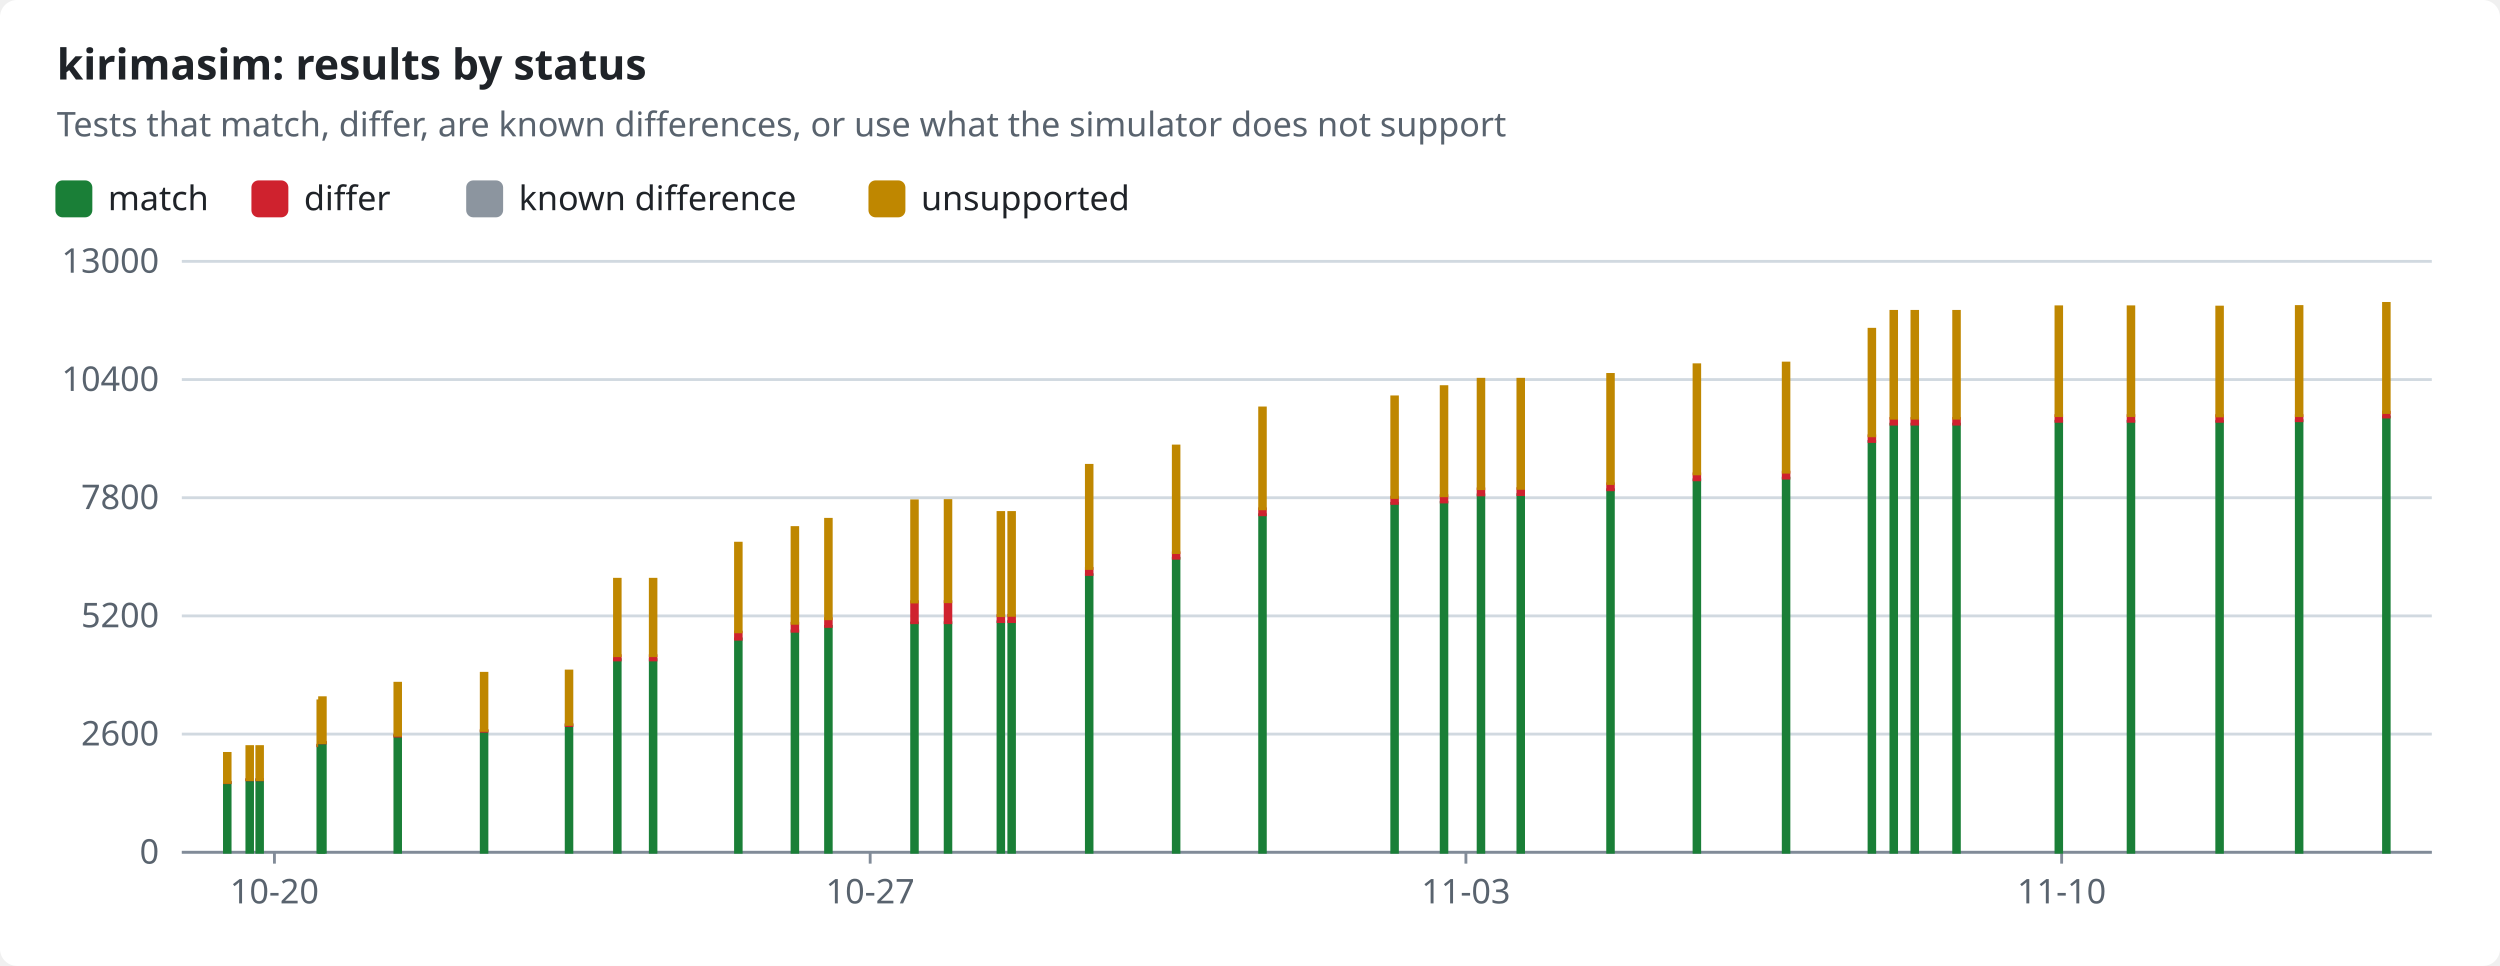
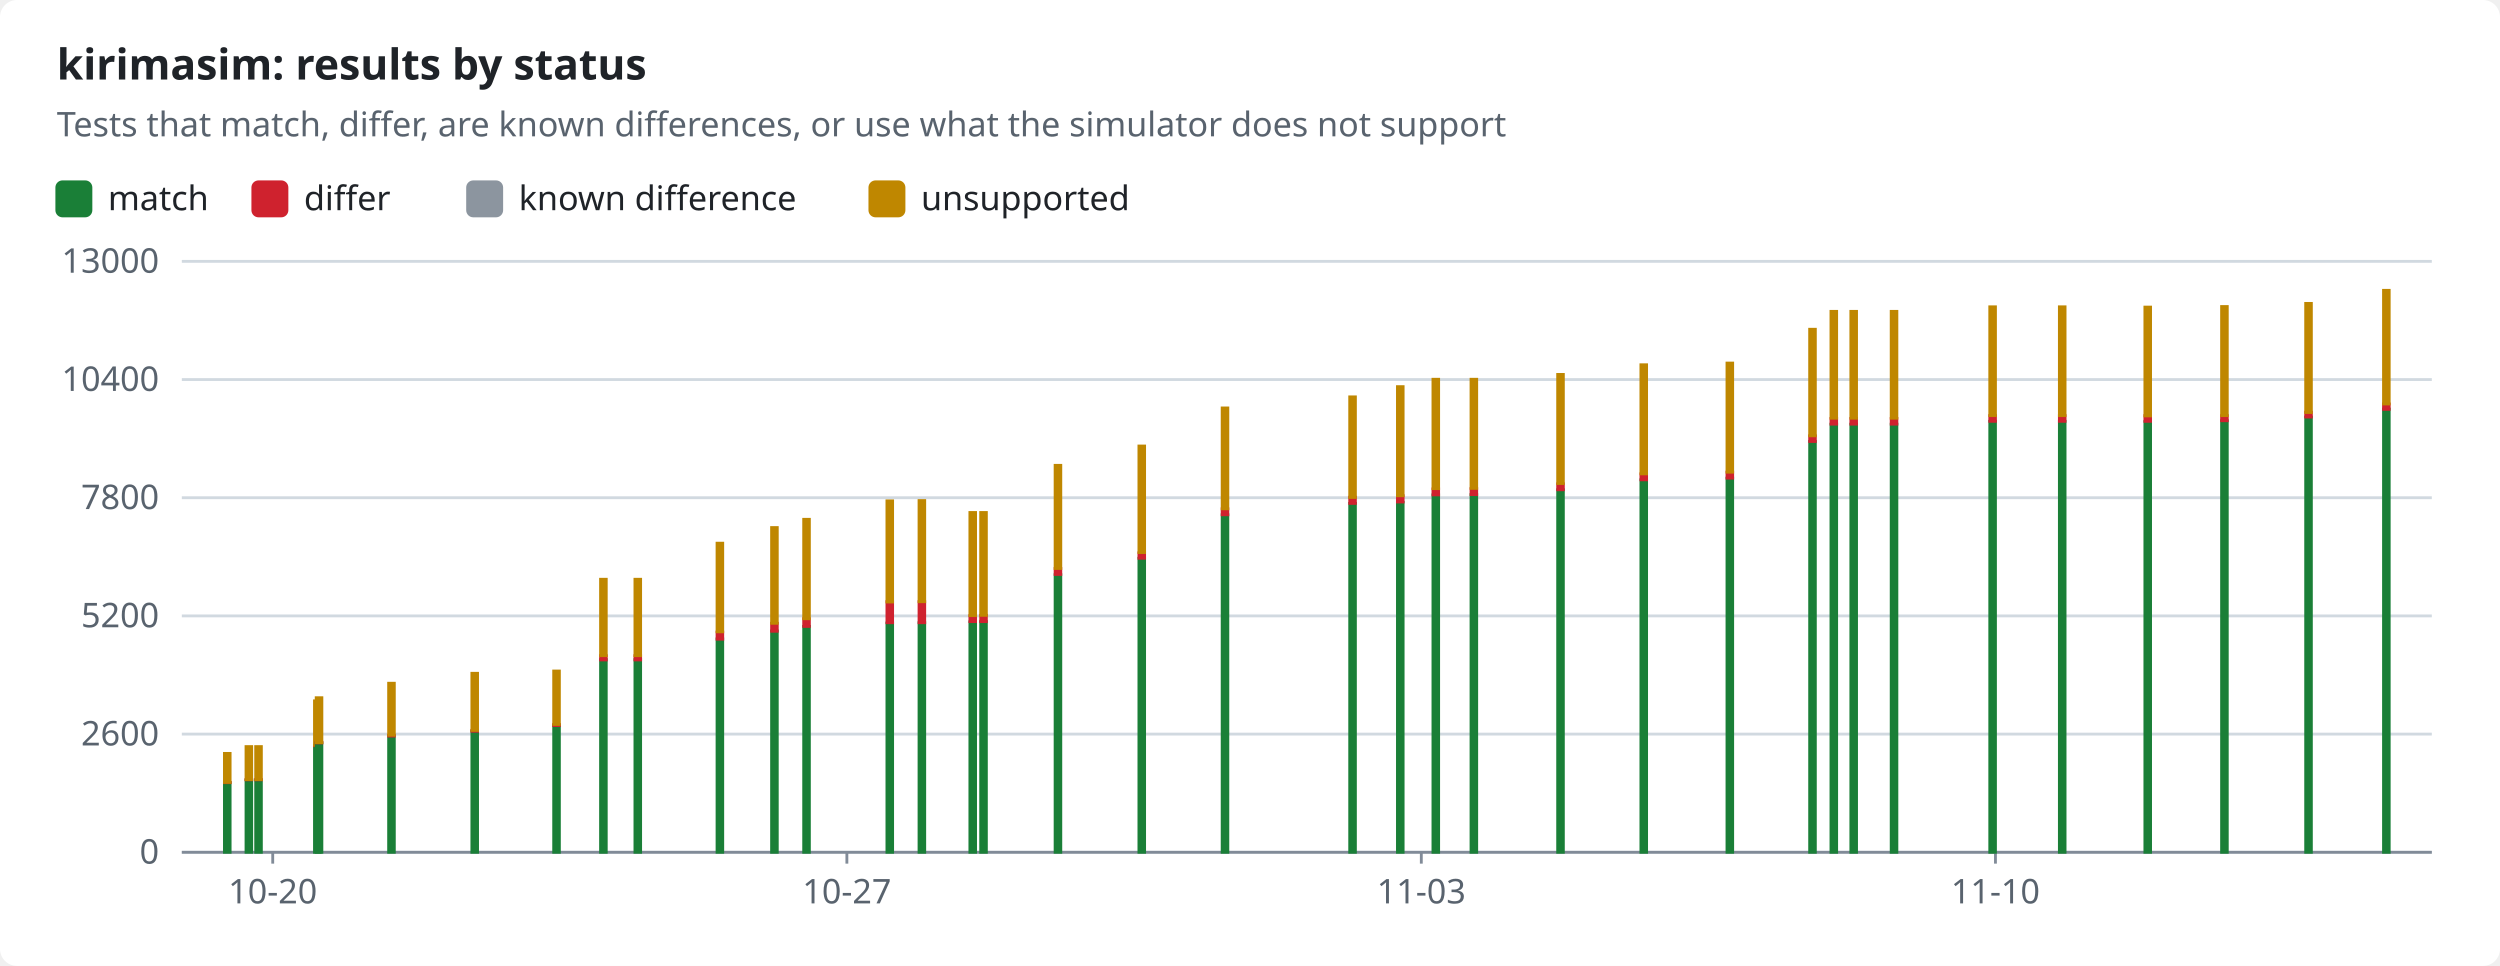
<svg xmlns="http://www.w3.org/2000/svg" width="880" height="340" viewBox="0 0 880 340" role="img">
  <style>text{font-family:-apple-system,BlinkMacSystemFont,"Segoe UI","Noto Sans",Helvetica,Arial,sans-serif;font-size:12px;fill:#1f2328;stroke:none}.bg{fill:#ffffff}.muted{fill:#59636e}.title{font-size:15px;font-weight:600}.grid{stroke:#d1d9e0;stroke-width:1}.axis{stroke:#818b98;stroke-width:1}.line{fill:none;stroke-width:2}.dashed{stroke-dasharray:5 4}.c-pass{stroke:#1a7f37;fill:#1a7f37}.c-fail{stroke:#cf222e;fill:#cf222e}.c-known{stroke:#8c959f;fill:#8c959f}.c-unsupported{stroke:#bf8700;fill:#bf8700}.line{fill:none}.mk{fill:none;stroke-width:1.6}@media (prefers-color-scheme:dark){text{fill:#f0f6fc}.bg{fill:#0d1117}.muted{fill:#9198a1}.grid{stroke:#3d444d}.axis{stroke:#656c76}.c-pass{stroke:#3fb950;fill:#3fb950}.c-fail{stroke:#f85149;fill:#f85149}.c-known{stroke:#6e7681;fill:#6e7681}.c-unsupported{stroke:#d29922;fill:#d29922}.line{fill:none}.mk{fill:none;stroke-width:1.6}}</style>
  <rect class="bg" width="880" height="340" rx="6" />
  <text x="20.0" y="28.0" class="title" text-anchor="start">kirimasim: results by status</text>
  <text x="20.0" y="48.0" class="muted" text-anchor="start">Tests that match, differ, are known differences, or use what the simulator does not support</text>
  <rect class="c-pass" x="20" y="64" width="12" height="12" rx="2" />
  <text x="38.0" y="74.0" text-anchor="start">match</text>
  <rect class="c-fail" x="89.0" y="64" width="12" height="12" rx="2" />
  <text x="107.0" y="74.0" text-anchor="start">differ</text>
  <rect class="c-known" x="164.6" y="64" width="12" height="12" rx="2" />
  <text x="182.6" y="74.0" text-anchor="start">known difference</text>
  <rect class="c-unsupported" x="306.2" y="64" width="12" height="12" rx="2" />
  <text x="324.2" y="74.0" text-anchor="start">unsupported</text>
  <line class="grid" x1="64" x2="856" y1="300.0" y2="300.0" />
  <text x="56.0" y="304.0" class="muted" text-anchor="end">0</text>
  <line class="grid" x1="64" x2="856" y1="258.4" y2="258.4" />
  <text x="56.0" y="262.4" class="muted" text-anchor="end">2600</text>
  <line class="grid" x1="64" x2="856" y1="216.8" y2="216.8" />
  <text x="56.0" y="220.8" class="muted" text-anchor="end">5200</text>
  <line class="grid" x1="64" x2="856" y1="175.2" y2="175.2" />
  <text x="56.0" y="179.2" class="muted" text-anchor="end">7800</text>
  <line class="grid" x1="64" x2="856" y1="133.6" y2="133.6" />
  <text x="56.0" y="137.6" class="muted" text-anchor="end">10400</text>
  <line class="grid" x1="64" x2="856" y1="92.0" y2="92.0" />
  <text x="56.0" y="96.0" class="muted" text-anchor="end">13000</text>
  <line class="axis" x1="64" x2="856" y1="300" y2="300" />
-   <line class="axis" x1="96.6" x2="96.6" y1="300" y2="304" />
-   <text x="96.6" y="318.0" class="muted" text-anchor="middle">10-20</text>
-   <line class="axis" x1="306.3" x2="306.3" y1="300" y2="304" />
-   <text x="306.3" y="318.0" class="muted" text-anchor="middle">10-27</text>
-   <line class="axis" x1="516.0" x2="516.0" y1="300" y2="304" />
-   <text x="516.0" y="318.0" class="muted" text-anchor="middle">11-03</text>
-   <line class="axis" x1="725.7" x2="725.7" y1="300" y2="304" />
-   <text x="725.7" y="318.0" class="muted" text-anchor="middle">11-10</text>
+   <line class="axis" x1="96.0" x2="96.0" y1="300" y2="304" />
+   <text x="96.0" y="318.0" class="muted" text-anchor="middle">10-20</text>
+   <line class="axis" x1="298.1" x2="298.1" y1="300" y2="304" />
+   <text x="298.1" y="318.0" class="muted" text-anchor="middle">10-27</text>
+   <line class="axis" x1="500.3" x2="500.3" y1="300" y2="304" />
+   <text x="500.3" y="318.0" class="muted" text-anchor="middle">11-03</text>
+   <line class="axis" x1="702.4" x2="702.4" y1="300" y2="304" />
+   <text x="702.4" y="318.0" class="muted" text-anchor="middle">11-10</text>
  <rect class="c-pass" x="79.0" y="275.5" width="2.0" height="24.5" />
  <rect class="c-fail" x="79.0" y="275.4" width="2.0" height="0.1" />
  <rect class="c-unsupported" x="79.0" y="265.2" width="2.0" height="10.2" />
-   <rect class="c-pass" x="86.9" y="274.6" width="2.0" height="25.4" />
-   <rect class="c-fail" x="86.9" y="274.4" width="2.0" height="0.1" />
-   <rect class="c-unsupported" x="86.9" y="262.8" width="2.0" height="11.6" />
-   <rect class="c-pass" x="90.4" y="274.6" width="2.0" height="25.4" />
-   <rect class="c-fail" x="90.4" y="274.4" width="2.0" height="0.1" />
-   <rect class="c-unsupported" x="90.4" y="262.8" width="2.0" height="11.6" />
-   <rect class="c-pass" x="111.9" y="262.5" width="2.0" height="37.5" />
-   <rect class="c-fail" x="111.9" y="262.3" width="2.0" height="0.2" />
-   <rect class="c-unsupported" x="111.9" y="246.7" width="2.0" height="15.6" />
-   <rect class="c-pass" x="112.5" y="261.5" width="2.0" height="38.5" />
-   <rect class="c-fail" x="112.5" y="261.3" width="2.0" height="0.2" />
-   <rect class="c-unsupported" x="112.5" y="245.6" width="2.0" height="15.8" />
-   <rect class="c-pass" x="139.0" y="259.2" width="2.0" height="40.8" />
-   <rect class="c-fail" x="139.0" y="258.8" width="2.0" height="0.3" />
-   <rect class="c-unsupported" x="139.0" y="240.5" width="2.0" height="18.3" />
-   <rect class="c-pass" x="169.4" y="257.4" width="2.0" height="42.6" />
-   <rect class="c-fail" x="169.4" y="257.1" width="2.0" height="0.3" />
-   <rect class="c-unsupported" x="169.4" y="237.0" width="2.0" height="20.1" />
-   <rect class="c-pass" x="199.3" y="255.4" width="2.0" height="44.6" />
-   <rect class="c-fail" x="199.3" y="255.0" width="2.0" height="0.4" />
-   <rect class="c-unsupported" x="199.3" y="236.2" width="2.0" height="18.8" />
-   <rect class="c-pass" x="216.3" y="232.2" width="2.0" height="67.8" />
-   <rect class="c-fail" x="216.3" y="230.8" width="2.0" height="1.5" />
-   <rect class="c-unsupported" x="216.3" y="203.9" width="2.0" height="26.9" />
-   <rect class="c-pass" x="228.9" y="232.2" width="2.0" height="67.8" />
-   <rect class="c-fail" x="228.9" y="230.8" width="2.0" height="1.5" />
-   <rect class="c-unsupported" x="228.9" y="203.9" width="2.0" height="26.9" />
-   <rect class="c-pass" x="258.9" y="224.9" width="2.0" height="75.1" />
-   <rect class="c-fail" x="258.9" y="222.5" width="2.0" height="2.5" />
-   <rect class="c-unsupported" x="258.9" y="191.2" width="2.0" height="31.2" />
-   <rect class="c-pass" x="278.8" y="222.1" width="2.0" height="77.9" />
-   <rect class="c-fail" x="278.8" y="219.4" width="2.0" height="2.8" />
-   <rect class="c-unsupported" x="278.8" y="185.7" width="2.0" height="33.7" />
-   <rect class="c-pass" x="290.6" y="220.5" width="2.0" height="79.5" />
-   <rect class="c-fail" x="290.6" y="217.8" width="2.0" height="2.7" />
-   <rect class="c-unsupported" x="290.6" y="182.8" width="2.0" height="35.0" />
-   <rect class="c-pass" x="320.9" y="219.3" width="2.0" height="80.7" />
-   <rect class="c-fail" x="320.9" y="211.8" width="2.0" height="7.4" />
-   <rect class="c-unsupported" x="320.9" y="176.3" width="2.0" height="35.6" />
-   <rect class="c-pass" x="332.7" y="219.2" width="2.0" height="80.8" />
-   <rect class="c-fail" x="332.7" y="211.8" width="2.0" height="7.4" />
-   <rect class="c-unsupported" x="332.7" y="176.2" width="2.0" height="35.6" />
-   <rect class="c-pass" x="351.3" y="218.9" width="2.0" height="81.1" />
-   <rect class="c-fail" x="351.3" y="216.7" width="2.0" height="2.1" />
-   <rect class="c-known" x="351.3" y="216.7" width="2.0" height="0.0" />
-   <rect class="c-unsupported" x="351.3" y="180.4" width="2.0" height="36.3" />
-   <rect class="c-pass" x="355.1" y="218.8" width="2.0" height="81.2" />
-   <rect class="c-fail" x="355.1" y="216.6" width="2.0" height="2.2" />
-   <rect class="c-known" x="355.1" y="216.6" width="2.0" height="0.0" />
-   <rect class="c-unsupported" x="355.1" y="180.4" width="2.0" height="36.2" />
-   <rect class="c-pass" x="382.4" y="202.3" width="2.0" height="97.7" />
-   <rect class="c-fail" x="382.4" y="200.1" width="2.0" height="2.1" />
-   <rect class="c-known" x="382.4" y="200.1" width="2.0" height="0.0" />
-   <rect class="c-unsupported" x="382.4" y="163.8" width="2.0" height="36.3" />
-   <rect class="c-pass" x="413.0" y="196.5" width="2.0" height="103.5" />
-   <rect class="c-fail" x="413.0" y="194.6" width="2.0" height="1.9" />
-   <rect class="c-unsupported" x="413.0" y="157.0" width="2.0" height="37.5" />
-   <rect class="c-pass" x="443.4" y="181.2" width="2.0" height="118.8" />
-   <rect class="c-fail" x="443.4" y="179.1" width="2.0" height="2.1" />
-   <rect class="c-unsupported" x="443.4" y="143.6" width="2.0" height="35.5" />
-   <rect class="c-pass" x="489.9" y="177.2" width="2.0" height="122.8" />
-   <rect class="c-fail" x="489.9" y="175.0" width="2.0" height="2.2" />
-   <rect class="c-unsupported" x="489.9" y="139.7" width="2.0" height="35.4" />
-   <rect class="c-pass" x="507.3" y="176.8" width="2.0" height="123.2" />
-   <rect class="c-fail" x="507.3" y="174.5" width="2.0" height="2.2" />
-   <rect class="c-unsupported" x="507.3" y="136.1" width="2.0" height="38.4" />
-   <rect class="c-pass" x="520.3" y="174.2" width="2.0" height="125.8" />
-   <rect class="c-fail" x="520.3" y="172.1" width="2.0" height="2.1" />
-   <rect class="c-unsupported" x="520.3" y="133.5" width="2.0" height="38.5" />
-   <rect class="c-pass" x="534.3" y="174.1" width="2.0" height="125.9" />
-   <rect class="c-fail" x="534.3" y="172.0" width="2.0" height="2.1" />
-   <rect class="c-unsupported" x="534.3" y="133.5" width="2.0" height="38.4" />
-   <rect class="c-pass" x="565.9" y="172.4" width="2.0" height="127.6" />
-   <rect class="c-fail" x="565.9" y="170.3" width="2.0" height="2.1" />
-   <rect class="c-unsupported" x="565.9" y="131.8" width="2.0" height="38.4" />
-   <rect class="c-pass" x="596.3" y="168.9" width="2.0" height="131.1" />
-   <rect class="c-fail" x="596.3" y="166.8" width="2.0" height="2.1" />
-   <rect class="c-unsupported" x="596.3" y="128.4" width="2.0" height="38.4" />
-   <rect class="c-pass" x="627.7" y="168.3" width="2.0" height="131.7" />
-   <rect class="c-fail" x="627.7" y="166.2" width="2.0" height="2.1" />
-   <rect class="c-unsupported" x="627.7" y="127.8" width="2.0" height="38.4" />
-   <rect class="c-pass" x="657.9" y="155.4" width="2.0" height="144.6" />
-   <rect class="c-fail" x="657.9" y="153.4" width="2.0" height="2.0" />
-   <rect class="c-unsupported" x="657.9" y="115.9" width="2.0" height="37.5" />
-   <rect class="c-pass" x="665.6" y="149.3" width="2.0" height="150.7" />
-   <rect class="c-fail" x="665.6" y="147.3" width="2.0" height="2.0" />
-   <rect class="c-unsupported" x="665.6" y="109.6" width="2.0" height="37.6" />
-   <rect class="c-pass" x="673.0" y="149.3" width="2.0" height="150.7" />
-   <rect class="c-fail" x="673.0" y="147.3" width="2.0" height="2.0" />
-   <rect class="c-unsupported" x="673.0" y="109.6" width="2.0" height="37.6" />
-   <rect class="c-pass" x="687.7" y="149.3" width="2.0" height="150.7" />
-   <rect class="c-fail" x="687.7" y="147.3" width="2.0" height="2.0" />
-   <rect class="c-unsupported" x="687.7" y="109.6" width="2.0" height="37.6" />
-   <rect class="c-pass" x="723.7" y="148.3" width="2.0" height="151.7" />
-   <rect class="c-fail" x="723.7" y="146.3" width="2.0" height="2.0" />
-   <rect class="c-unsupported" x="723.7" y="108.0" width="2.0" height="38.3" />
-   <rect class="c-pass" x="749.1" y="148.3" width="2.0" height="151.7" />
-   <rect class="c-fail" x="749.1" y="146.3" width="2.0" height="2.0" />
-   <rect class="c-unsupported" x="749.1" y="108.0" width="2.0" height="38.3" />
-   <rect class="c-pass" x="780.3" y="148.4" width="2.0" height="151.6" />
-   <rect class="c-fail" x="780.3" y="146.3" width="2.0" height="2.0" />
-   <rect class="c-unsupported" x="780.3" y="108.1" width="2.0" height="38.3" />
-   <rect class="c-pass" x="808.3" y="148.1" width="2.0" height="151.9" />
-   <rect class="c-fail" x="808.3" y="146.3" width="2.0" height="1.8" />
-   <rect class="c-unsupported" x="808.3" y="107.9" width="2.0" height="38.4" />
-   <rect class="c-pass" x="839.0" y="146.8" width="2.0" height="153.2" />
-   <rect class="c-fail" x="839.0" y="145.1" width="2.0" height="1.7" />
-   <rect class="c-unsupported" x="839.0" y="106.8" width="2.0" height="38.4" />
+   <rect class="c-pass" x="86.6" y="274.6" width="2.0" height="25.4" />
+   <rect class="c-fail" x="86.6" y="274.4" width="2.0" height="0.1" />
+   <rect class="c-unsupported" x="86.6" y="262.8" width="2.0" height="11.6" />
+   <rect class="c-pass" x="90.0" y="274.6" width="2.0" height="25.4" />
+   <rect class="c-fail" x="90.0" y="274.4" width="2.0" height="0.1" />
+   <rect class="c-unsupported" x="90.0" y="262.8" width="2.0" height="11.6" />
+   <rect class="c-pass" x="110.7" y="262.5" width="2.0" height="37.5" />
+   <rect class="c-fail" x="110.7" y="262.3" width="2.0" height="0.2" />
+   <rect class="c-unsupported" x="110.7" y="246.7" width="2.0" height="15.6" />
+   <rect class="c-pass" x="111.3" y="261.5" width="2.0" height="38.5" />
+   <rect class="c-fail" x="111.3" y="261.3" width="2.0" height="0.2" />
+   <rect class="c-unsupported" x="111.3" y="245.6" width="2.0" height="15.8" />
+   <rect class="c-pass" x="136.8" y="259.2" width="2.0" height="40.8" />
+   <rect class="c-fail" x="136.8" y="258.8" width="2.0" height="0.3" />
+   <rect class="c-unsupported" x="136.8" y="240.5" width="2.0" height="18.3" />
+   <rect class="c-pass" x="166.1" y="257.4" width="2.0" height="42.6" />
+   <rect class="c-fail" x="166.1" y="257.1" width="2.0" height="0.3" />
+   <rect class="c-unsupported" x="166.1" y="237.0" width="2.0" height="20.1" />
+   <rect class="c-pass" x="194.9" y="255.4" width="2.0" height="44.6" />
+   <rect class="c-fail" x="194.9" y="255.0" width="2.0" height="0.4" />
+   <rect class="c-unsupported" x="194.9" y="236.2" width="2.0" height="18.8" />
+   <rect class="c-pass" x="211.4" y="232.2" width="2.0" height="67.8" />
+   <rect class="c-fail" x="211.4" y="230.8" width="2.0" height="1.5" />
+   <rect class="c-unsupported" x="211.4" y="203.9" width="2.0" height="26.9" />
+   <rect class="c-pass" x="223.5" y="232.2" width="2.0" height="67.8" />
+   <rect class="c-fail" x="223.5" y="230.8" width="2.0" height="1.5" />
+   <rect class="c-unsupported" x="223.5" y="203.9" width="2.0" height="26.9" />
+   <rect class="c-pass" x="252.4" y="224.9" width="2.0" height="75.1" />
+   <rect class="c-fail" x="252.4" y="222.5" width="2.0" height="2.5" />
+   <rect class="c-unsupported" x="252.4" y="191.2" width="2.0" height="31.2" />
+   <rect class="c-pass" x="271.6" y="222.1" width="2.0" height="77.9" />
+   <rect class="c-fail" x="271.6" y="219.4" width="2.0" height="2.8" />
+   <rect class="c-unsupported" x="271.6" y="185.7" width="2.0" height="33.7" />
+   <rect class="c-pass" x="282.9" y="220.5" width="2.0" height="79.5" />
+   <rect class="c-fail" x="282.9" y="217.8" width="2.0" height="2.7" />
+   <rect class="c-unsupported" x="282.9" y="182.8" width="2.0" height="35.0" />
+   <rect class="c-pass" x="312.2" y="219.3" width="2.0" height="80.7" />
+   <rect class="c-fail" x="312.2" y="211.8" width="2.0" height="7.4" />
+   <rect class="c-unsupported" x="312.2" y="176.3" width="2.0" height="35.6" />
+   <rect class="c-pass" x="323.5" y="219.2" width="2.0" height="80.8" />
+   <rect class="c-fail" x="323.5" y="211.8" width="2.0" height="7.4" />
+   <rect class="c-unsupported" x="323.5" y="176.2" width="2.0" height="35.6" />
+   <rect class="c-pass" x="341.4" y="218.9" width="2.0" height="81.1" />
+   <rect class="c-fail" x="341.4" y="216.7" width="2.0" height="2.1" />
+   <rect class="c-known" x="341.4" y="216.7" width="2.0" height="0.0" />
+   <rect class="c-unsupported" x="341.4" y="180.4" width="2.0" height="36.3" />
+   <rect class="c-pass" x="345.2" y="218.8" width="2.0" height="81.2" />
+   <rect class="c-fail" x="345.2" y="216.6" width="2.0" height="2.2" />
+   <rect class="c-known" x="345.2" y="216.6" width="2.0" height="0.0" />
+   <rect class="c-unsupported" x="345.2" y="180.4" width="2.0" height="36.2" />
+   <rect class="c-pass" x="371.4" y="202.3" width="2.0" height="97.7" />
+   <rect class="c-fail" x="371.4" y="200.1" width="2.0" height="2.1" />
+   <rect class="c-known" x="371.4" y="200.1" width="2.0" height="0.0" />
+   <rect class="c-unsupported" x="371.4" y="163.8" width="2.0" height="36.3" />
+   <rect class="c-pass" x="400.9" y="196.5" width="2.0" height="103.5" />
+   <rect class="c-fail" x="400.9" y="194.6" width="2.0" height="1.9" />
+   <rect class="c-unsupported" x="400.9" y="157.0" width="2.0" height="37.5" />
+   <rect class="c-pass" x="430.2" y="181.2" width="2.0" height="118.8" />
+   <rect class="c-fail" x="430.2" y="179.1" width="2.0" height="2.1" />
+   <rect class="c-unsupported" x="430.2" y="143.6" width="2.0" height="35.5" />
+   <rect class="c-pass" x="475.1" y="177.2" width="2.0" height="122.8" />
+   <rect class="c-fail" x="475.1" y="175.0" width="2.0" height="2.2" />
+   <rect class="c-unsupported" x="475.1" y="139.7" width="2.0" height="35.4" />
+   <rect class="c-pass" x="491.9" y="176.8" width="2.0" height="123.2" />
+   <rect class="c-fail" x="491.9" y="174.5" width="2.0" height="2.2" />
+   <rect class="c-unsupported" x="491.9" y="136.1" width="2.0" height="38.4" />
+   <rect class="c-pass" x="504.4" y="174.2" width="2.0" height="125.8" />
+   <rect class="c-fail" x="504.4" y="172.1" width="2.0" height="2.1" />
+   <rect class="c-unsupported" x="504.4" y="133.5" width="2.0" height="38.5" />
+   <rect class="c-pass" x="517.8" y="174.1" width="2.0" height="125.9" />
+   <rect class="c-fail" x="517.8" y="172.0" width="2.0" height="2.1" />
+   <rect class="c-unsupported" x="517.8" y="133.5" width="2.0" height="38.4" />
+   <rect class="c-pass" x="548.3" y="172.4" width="2.0" height="127.6" />
+   <rect class="c-fail" x="548.3" y="170.3" width="2.0" height="2.1" />
+   <rect class="c-unsupported" x="548.3" y="131.8" width="2.0" height="38.4" />
+   <rect class="c-pass" x="577.6" y="168.9" width="2.0" height="131.1" />
+   <rect class="c-fail" x="577.6" y="166.8" width="2.0" height="2.1" />
+   <rect class="c-unsupported" x="577.6" y="128.4" width="2.0" height="38.4" />
+   <rect class="c-pass" x="607.9" y="168.3" width="2.0" height="131.7" />
+   <rect class="c-fail" x="607.9" y="166.2" width="2.0" height="2.1" />
+   <rect class="c-unsupported" x="607.9" y="127.8" width="2.0" height="38.4" />
+   <rect class="c-pass" x="637.0" y="155.4" width="2.0" height="144.6" />
+   <rect class="c-fail" x="637.0" y="153.4" width="2.0" height="2.0" />
+   <rect class="c-unsupported" x="637.0" y="115.9" width="2.0" height="37.5" />
+   <rect class="c-pass" x="644.5" y="149.3" width="2.0" height="150.7" />
+   <rect class="c-fail" x="644.5" y="147.3" width="2.0" height="2.0" />
+   <rect class="c-unsupported" x="644.5" y="109.6" width="2.0" height="37.6" />
+   <rect class="c-pass" x="651.5" y="149.3" width="2.0" height="150.7" />
+   <rect class="c-fail" x="651.5" y="147.3" width="2.0" height="2.0" />
+   <rect class="c-unsupported" x="651.5" y="109.6" width="2.0" height="37.6" />
+   <rect class="c-pass" x="665.7" y="149.3" width="2.0" height="150.7" />
+   <rect class="c-fail" x="665.7" y="147.3" width="2.0" height="2.0" />
+   <rect class="c-unsupported" x="665.7" y="109.6" width="2.0" height="37.6" />
+   <rect class="c-pass" x="700.4" y="148.3" width="2.0" height="151.7" />
+   <rect class="c-fail" x="700.4" y="146.3" width="2.0" height="2.0" />
+   <rect class="c-unsupported" x="700.4" y="108.0" width="2.0" height="38.3" />
+   <rect class="c-pass" x="724.9" y="148.3" width="2.0" height="151.7" />
+   <rect class="c-fail" x="724.9" y="146.3" width="2.0" height="2.0" />
+   <rect class="c-unsupported" x="724.9" y="108.0" width="2.0" height="38.3" />
+   <rect class="c-pass" x="755.0" y="148.4" width="2.0" height="151.6" />
+   <rect class="c-fail" x="755.0" y="146.3" width="2.0" height="2.0" />
+   <rect class="c-unsupported" x="755.0" y="108.1" width="2.0" height="38.3" />
+   <rect class="c-pass" x="782.0" y="148.1" width="2.0" height="151.9" />
+   <rect class="c-fail" x="782.0" y="146.3" width="2.0" height="1.8" />
+   <rect class="c-unsupported" x="782.0" y="107.9" width="2.0" height="38.4" />
+   <rect class="c-pass" x="811.6" y="146.8" width="2.0" height="153.2" />
+   <rect class="c-fail" x="811.6" y="145.1" width="2.0" height="1.7" />
+   <rect class="c-unsupported" x="811.6" y="106.8" width="2.0" height="38.4" />
+   <rect class="c-pass" x="839.0" y="144.0" width="2.0" height="156.0" />
+   <rect class="c-fail" x="839.0" y="142.2" width="2.0" height="1.9" />
+   <rect class="c-unsupported" x="839.0" y="102.2" width="2.0" height="40.0" />
</svg>
